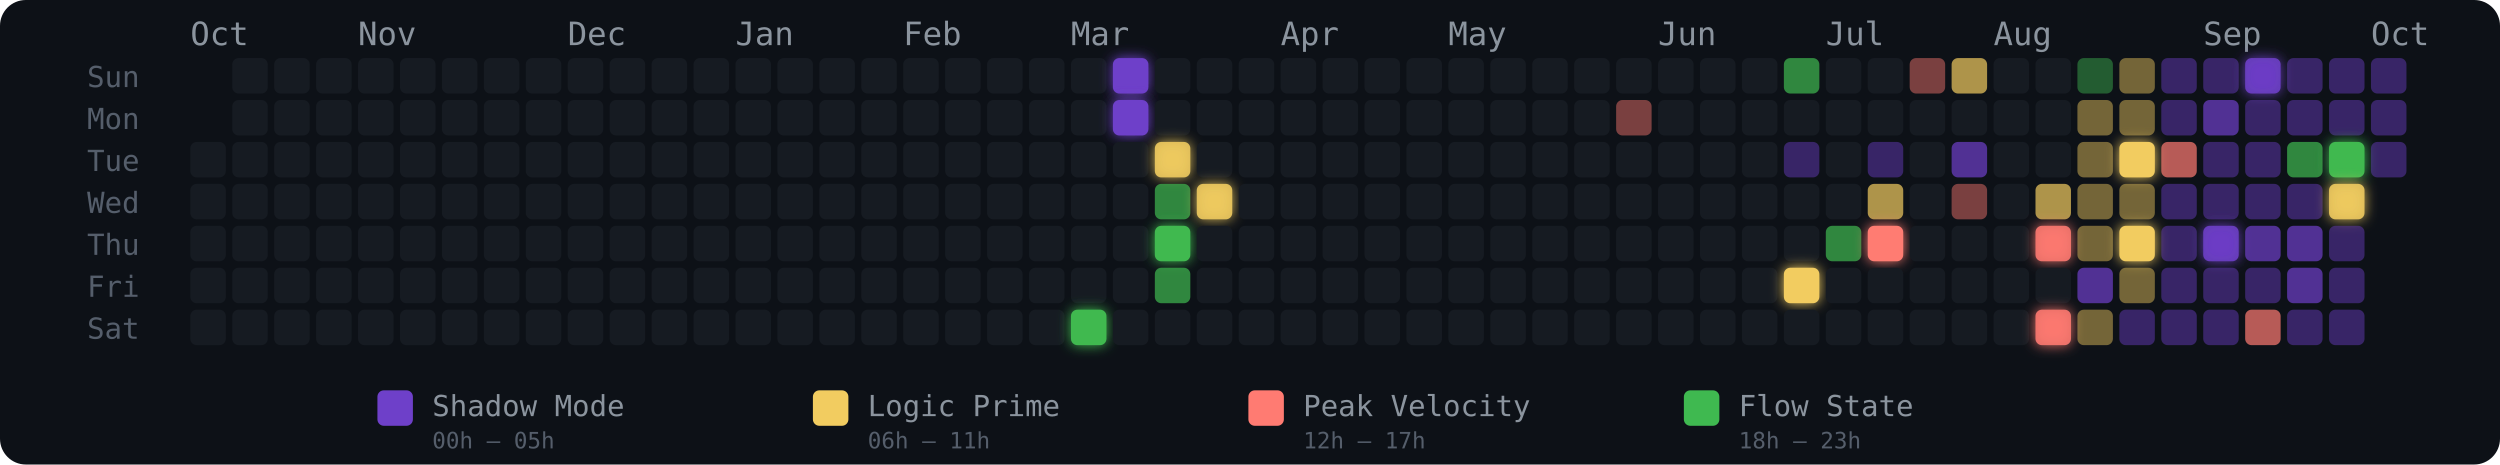
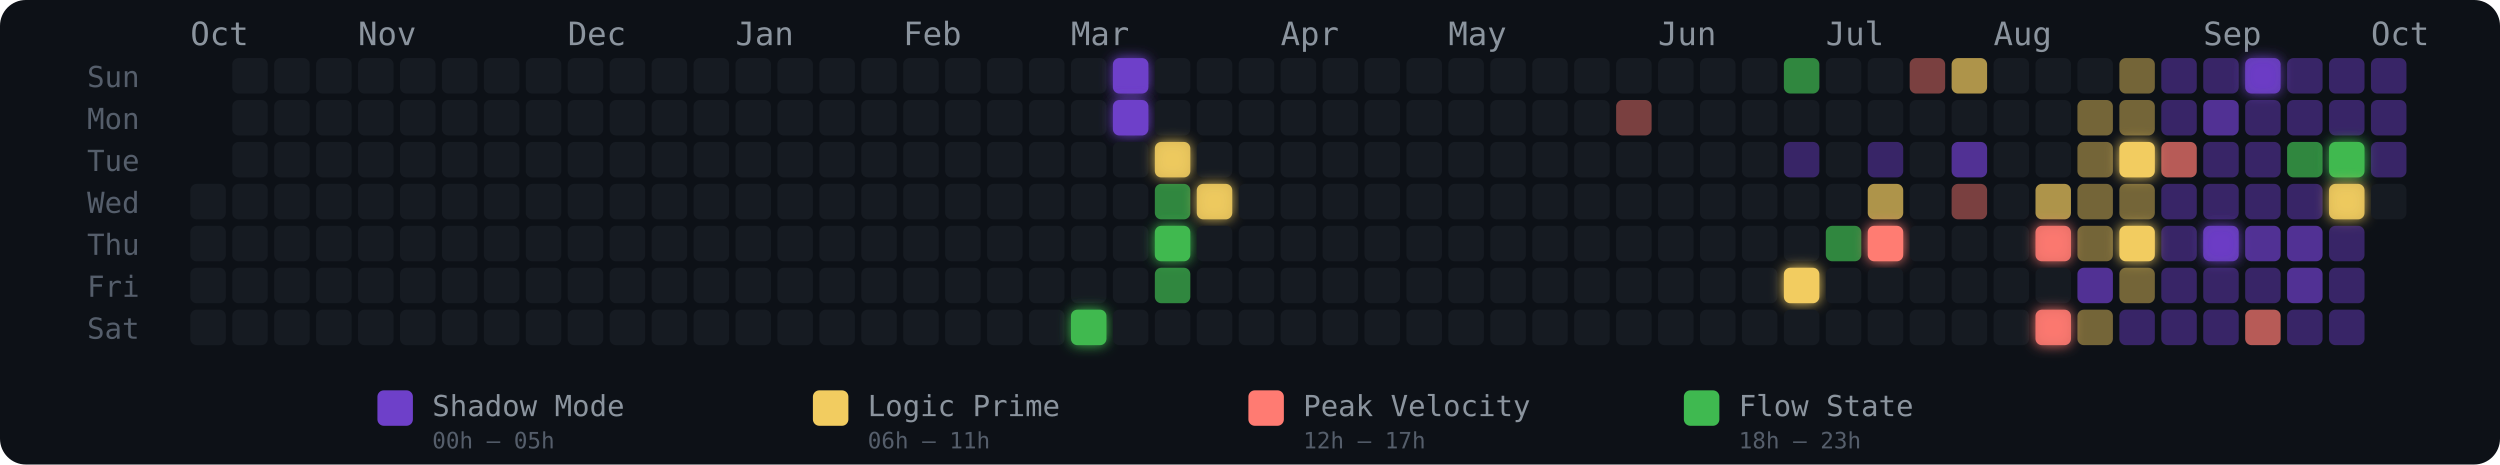
<svg xmlns="http://www.w3.org/2000/svg" width="775" height="144" viewBox="0 0 775 144" role="img" aria-label="Energy Rhythm Contribution Graph for hugotakeda">
  <defs>
    <filter id="glow-21-6" x="-50%" y="-50%" width="200%" height="200%">
      <feGaussianBlur stdDeviation="2" result="blur" />
      <feMerge>
        <feMergeNode in="blur" />
        <feMergeNode in="SourceGraphic" />
      </feMerge>
    </filter>
    <filter id="glow-22-0" x="-50%" y="-50%" width="200%" height="200%">
      <feGaussianBlur stdDeviation="2" result="blur" />
      <feMerge>
        <feMergeNode in="blur" />
        <feMergeNode in="SourceGraphic" />
      </feMerge>
    </filter>
    <filter id="glow-22-1" x="-50%" y="-50%" width="200%" height="200%">
      <feGaussianBlur stdDeviation="2" result="blur" />
      <feMerge>
        <feMergeNode in="blur" />
        <feMergeNode in="SourceGraphic" />
      </feMerge>
    </filter>
    <filter id="glow-23-2" x="-50%" y="-50%" width="200%" height="200%">
      <feGaussianBlur stdDeviation="2" result="blur" />
      <feMerge>
        <feMergeNode in="blur" />
        <feMergeNode in="SourceGraphic" />
      </feMerge>
    </filter>
    <filter id="glow-23-4" x="-50%" y="-50%" width="200%" height="200%">
      <feGaussianBlur stdDeviation="2" result="blur" />
      <feMerge>
        <feMergeNode in="blur" />
        <feMergeNode in="SourceGraphic" />
      </feMerge>
    </filter>
    <filter id="glow-24-3" x="-50%" y="-50%" width="200%" height="200%">
      <feGaussianBlur stdDeviation="2" result="blur" />
      <feMerge>
        <feMergeNode in="blur" />
        <feMergeNode in="SourceGraphic" />
      </feMerge>
    </filter>
    <filter id="glow-38-5" x="-50%" y="-50%" width="200%" height="200%">
      <feGaussianBlur stdDeviation="2" result="blur" />
      <feMerge>
        <feMergeNode in="blur" />
        <feMergeNode in="SourceGraphic" />
      </feMerge>
    </filter>
    <filter id="glow-40-4" x="-50%" y="-50%" width="200%" height="200%">
      <feGaussianBlur stdDeviation="2" result="blur" />
      <feMerge>
        <feMergeNode in="blur" />
        <feMergeNode in="SourceGraphic" />
      </feMerge>
    </filter>
    <filter id="glow-44-4" x="-50%" y="-50%" width="200%" height="200%">
      <feGaussianBlur stdDeviation="2" result="blur" />
      <feMerge>
        <feMergeNode in="blur" />
        <feMergeNode in="SourceGraphic" />
      </feMerge>
    </filter>
    <filter id="glow-44-6" x="-50%" y="-50%" width="200%" height="200%">
      <feGaussianBlur stdDeviation="2" result="blur" />
      <feMerge>
        <feMergeNode in="blur" />
        <feMergeNode in="SourceGraphic" />
      </feMerge>
    </filter>
    <filter id="glow-46-2" x="-50%" y="-50%" width="200%" height="200%">
      <feGaussianBlur stdDeviation="2" result="blur" />
      <feMerge>
        <feMergeNode in="blur" />
        <feMergeNode in="SourceGraphic" />
      </feMerge>
    </filter>
    <filter id="glow-46-4" x="-50%" y="-50%" width="200%" height="200%">
      <feGaussianBlur stdDeviation="2" result="blur" />
      <feMerge>
        <feMergeNode in="blur" />
        <feMergeNode in="SourceGraphic" />
      </feMerge>
    </filter>
    <filter id="glow-48-4" x="-50%" y="-50%" width="200%" height="200%">
      <feGaussianBlur stdDeviation="2" result="blur" />
      <feMerge>
        <feMergeNode in="blur" />
        <feMergeNode in="SourceGraphic" />
      </feMerge>
    </filter>
    <filter id="glow-49-0" x="-50%" y="-50%" width="200%" height="200%">
      <feGaussianBlur stdDeviation="2" result="blur" />
      <feMerge>
        <feMergeNode in="blur" />
        <feMergeNode in="SourceGraphic" />
      </feMerge>
    </filter>
    <filter id="glow-51-2" x="-50%" y="-50%" width="200%" height="200%">
      <feGaussianBlur stdDeviation="2" result="blur" />
      <feMerge>
        <feMergeNode in="blur" />
        <feMergeNode in="SourceGraphic" />
      </feMerge>
    </filter>
    <filter id="glow-51-3" x="-50%" y="-50%" width="200%" height="200%">
      <feGaussianBlur stdDeviation="2" result="blur" />
      <feMerge>
        <feMergeNode in="blur" />
        <feMergeNode in="SourceGraphic" />
      </feMerge>
    </filter>
  </defs>
  <style>
    @keyframes pulse { 0%,100%{opacity:.85} 50%{opacity:1} }
    .glow-cell { animation: pulse 2.5s ease-in-out infinite; }
  </style>
  <rect width="775" height="144" rx="8" fill="#0d1117" />
  <text x="27" y="27" fill="#555e6b" font-size="9" font-family="monospace">Sun</text>
  <text x="27" y="40" fill="#555e6b" font-size="9" font-family="monospace">Mon</text>
  <text x="27" y="53" fill="#555e6b" font-size="9" font-family="monospace">Tue</text>
  <text x="27" y="66" fill="#555e6b" font-size="9" font-family="monospace">Wed</text>
  <text x="27" y="79" fill="#555e6b" font-size="9" font-family="monospace">Thu</text>
  <text x="27" y="92" fill="#555e6b" font-size="9" font-family="monospace">Fri</text>
  <text x="27" y="105" fill="#555e6b" font-size="9" font-family="monospace">Sat</text>
  <text x="59" y="14" fill="#8b949e" font-size="10" font-family="monospace">Oct</text>
  <text x="111" y="14" fill="#8b949e" font-size="10" font-family="monospace">Nov</text>
  <text x="176" y="14" fill="#8b949e" font-size="10" font-family="monospace">Dec</text>
  <text x="228" y="14" fill="#8b949e" font-size="10" font-family="monospace">Jan</text>
  <text x="280" y="14" fill="#8b949e" font-size="10" font-family="monospace">Feb</text>
  <text x="332" y="14" fill="#8b949e" font-size="10" font-family="monospace">Mar</text>
  <text x="397" y="14" fill="#8b949e" font-size="10" font-family="monospace">Apr</text>
  <text x="449" y="14" fill="#8b949e" font-size="10" font-family="monospace">May</text>
  <text x="514" y="14" fill="#8b949e" font-size="10" font-family="monospace">Jun</text>
  <text x="566" y="14" fill="#8b949e" font-size="10" font-family="monospace">Jul</text>
  <text x="618" y="14" fill="#8b949e" font-size="10" font-family="monospace">Aug</text>
  <text x="683" y="14" fill="#8b949e" font-size="10" font-family="monospace">Sep</text>
  <text x="735" y="14" fill="#8b949e" font-size="10" font-family="monospace">Oct</text>
-   <rect x="59" y="44" width="11" height="11" rx="2" ry="2" fill="#161b22" fill-opacity="1">
-       </rect>
  <rect x="59" y="57" width="11" height="11" rx="2" ry="2" fill="#161b22" fill-opacity="1">
      </rect>
  <rect x="59" y="70" width="11" height="11" rx="2" ry="2" fill="#161b22" fill-opacity="1">
      </rect>
  <rect x="59" y="83" width="11" height="11" rx="2" ry="2" fill="#161b22" fill-opacity="1">
      </rect>
  <rect x="59" y="96" width="11" height="11" rx="2" ry="2" fill="#161b22" fill-opacity="1">
      </rect>
  <rect x="72" y="18" width="11" height="11" rx="2" ry="2" fill="#161b22" fill-opacity="1">
      </rect>
  <rect x="72" y="31" width="11" height="11" rx="2" ry="2" fill="#161b22" fill-opacity="1">
      </rect>
  <rect x="72" y="44" width="11" height="11" rx="2" ry="2" fill="#161b22" fill-opacity="1">
      </rect>
  <rect x="72" y="57" width="11" height="11" rx="2" ry="2" fill="#161b22" fill-opacity="1">
      </rect>
  <rect x="72" y="70" width="11" height="11" rx="2" ry="2" fill="#161b22" fill-opacity="1">
      </rect>
  <rect x="72" y="83" width="11" height="11" rx="2" ry="2" fill="#161b22" fill-opacity="1">
      </rect>
  <rect x="72" y="96" width="11" height="11" rx="2" ry="2" fill="#161b22" fill-opacity="1">
      </rect>
  <rect x="85" y="18" width="11" height="11" rx="2" ry="2" fill="#161b22" fill-opacity="1">
      </rect>
  <rect x="85" y="31" width="11" height="11" rx="2" ry="2" fill="#161b22" fill-opacity="1">
      </rect>
  <rect x="85" y="44" width="11" height="11" rx="2" ry="2" fill="#161b22" fill-opacity="1">
      </rect>
  <rect x="85" y="57" width="11" height="11" rx="2" ry="2" fill="#161b22" fill-opacity="1">
      </rect>
  <rect x="85" y="70" width="11" height="11" rx="2" ry="2" fill="#161b22" fill-opacity="1">
      </rect>
  <rect x="85" y="83" width="11" height="11" rx="2" ry="2" fill="#161b22" fill-opacity="1">
      </rect>
  <rect x="85" y="96" width="11" height="11" rx="2" ry="2" fill="#161b22" fill-opacity="1">
      </rect>
  <rect x="98" y="18" width="11" height="11" rx="2" ry="2" fill="#161b22" fill-opacity="1">
      </rect>
  <rect x="98" y="31" width="11" height="11" rx="2" ry="2" fill="#161b22" fill-opacity="1">
      </rect>
  <rect x="98" y="44" width="11" height="11" rx="2" ry="2" fill="#161b22" fill-opacity="1">
      </rect>
  <rect x="98" y="57" width="11" height="11" rx="2" ry="2" fill="#161b22" fill-opacity="1">
      </rect>
  <rect x="98" y="70" width="11" height="11" rx="2" ry="2" fill="#161b22" fill-opacity="1">
      </rect>
  <rect x="98" y="83" width="11" height="11" rx="2" ry="2" fill="#161b22" fill-opacity="1">
      </rect>
  <rect x="98" y="96" width="11" height="11" rx="2" ry="2" fill="#161b22" fill-opacity="1">
      </rect>
  <rect x="111" y="18" width="11" height="11" rx="2" ry="2" fill="#161b22" fill-opacity="1">
      </rect>
  <rect x="111" y="31" width="11" height="11" rx="2" ry="2" fill="#161b22" fill-opacity="1">
      </rect>
  <rect x="111" y="44" width="11" height="11" rx="2" ry="2" fill="#161b22" fill-opacity="1">
      </rect>
  <rect x="111" y="57" width="11" height="11" rx="2" ry="2" fill="#161b22" fill-opacity="1">
      </rect>
  <rect x="111" y="70" width="11" height="11" rx="2" ry="2" fill="#161b22" fill-opacity="1">
      </rect>
  <rect x="111" y="83" width="11" height="11" rx="2" ry="2" fill="#161b22" fill-opacity="1">
      </rect>
  <rect x="111" y="96" width="11" height="11" rx="2" ry="2" fill="#161b22" fill-opacity="1">
      </rect>
  <rect x="124" y="18" width="11" height="11" rx="2" ry="2" fill="#161b22" fill-opacity="1">
      </rect>
  <rect x="124" y="31" width="11" height="11" rx="2" ry="2" fill="#161b22" fill-opacity="1">
      </rect>
  <rect x="124" y="44" width="11" height="11" rx="2" ry="2" fill="#161b22" fill-opacity="1">
      </rect>
  <rect x="124" y="57" width="11" height="11" rx="2" ry="2" fill="#161b22" fill-opacity="1">
      </rect>
  <rect x="124" y="70" width="11" height="11" rx="2" ry="2" fill="#161b22" fill-opacity="1">
      </rect>
  <rect x="124" y="83" width="11" height="11" rx="2" ry="2" fill="#161b22" fill-opacity="1">
      </rect>
  <rect x="124" y="96" width="11" height="11" rx="2" ry="2" fill="#161b22" fill-opacity="1">
      </rect>
  <rect x="137" y="18" width="11" height="11" rx="2" ry="2" fill="#161b22" fill-opacity="1">
      </rect>
  <rect x="137" y="31" width="11" height="11" rx="2" ry="2" fill="#161b22" fill-opacity="1">
      </rect>
  <rect x="137" y="44" width="11" height="11" rx="2" ry="2" fill="#161b22" fill-opacity="1">
      </rect>
  <rect x="137" y="57" width="11" height="11" rx="2" ry="2" fill="#161b22" fill-opacity="1">
      </rect>
  <rect x="137" y="70" width="11" height="11" rx="2" ry="2" fill="#161b22" fill-opacity="1">
      </rect>
  <rect x="137" y="83" width="11" height="11" rx="2" ry="2" fill="#161b22" fill-opacity="1">
      </rect>
  <rect x="137" y="96" width="11" height="11" rx="2" ry="2" fill="#161b22" fill-opacity="1">
      </rect>
  <rect x="150" y="18" width="11" height="11" rx="2" ry="2" fill="#161b22" fill-opacity="1">
      </rect>
  <rect x="150" y="31" width="11" height="11" rx="2" ry="2" fill="#161b22" fill-opacity="1">
      </rect>
  <rect x="150" y="44" width="11" height="11" rx="2" ry="2" fill="#161b22" fill-opacity="1">
      </rect>
  <rect x="150" y="57" width="11" height="11" rx="2" ry="2" fill="#161b22" fill-opacity="1">
      </rect>
  <rect x="150" y="70" width="11" height="11" rx="2" ry="2" fill="#161b22" fill-opacity="1">
      </rect>
  <rect x="150" y="83" width="11" height="11" rx="2" ry="2" fill="#161b22" fill-opacity="1">
      </rect>
  <rect x="150" y="96" width="11" height="11" rx="2" ry="2" fill="#161b22" fill-opacity="1">
      </rect>
  <rect x="163" y="18" width="11" height="11" rx="2" ry="2" fill="#161b22" fill-opacity="1">
      </rect>
  <rect x="163" y="31" width="11" height="11" rx="2" ry="2" fill="#161b22" fill-opacity="1">
      </rect>
  <rect x="163" y="44" width="11" height="11" rx="2" ry="2" fill="#161b22" fill-opacity="1">
      </rect>
  <rect x="163" y="57" width="11" height="11" rx="2" ry="2" fill="#161b22" fill-opacity="1">
      </rect>
  <rect x="163" y="70" width="11" height="11" rx="2" ry="2" fill="#161b22" fill-opacity="1">
      </rect>
  <rect x="163" y="83" width="11" height="11" rx="2" ry="2" fill="#161b22" fill-opacity="1">
      </rect>
  <rect x="163" y="96" width="11" height="11" rx="2" ry="2" fill="#161b22" fill-opacity="1">
      </rect>
  <rect x="176" y="18" width="11" height="11" rx="2" ry="2" fill="#161b22" fill-opacity="1">
      </rect>
  <rect x="176" y="31" width="11" height="11" rx="2" ry="2" fill="#161b22" fill-opacity="1">
      </rect>
  <rect x="176" y="44" width="11" height="11" rx="2" ry="2" fill="#161b22" fill-opacity="1">
      </rect>
  <rect x="176" y="57" width="11" height="11" rx="2" ry="2" fill="#161b22" fill-opacity="1">
      </rect>
  <rect x="176" y="70" width="11" height="11" rx="2" ry="2" fill="#161b22" fill-opacity="1">
      </rect>
  <rect x="176" y="83" width="11" height="11" rx="2" ry="2" fill="#161b22" fill-opacity="1">
      </rect>
  <rect x="176" y="96" width="11" height="11" rx="2" ry="2" fill="#161b22" fill-opacity="1">
      </rect>
  <rect x="189" y="18" width="11" height="11" rx="2" ry="2" fill="#161b22" fill-opacity="1">
      </rect>
  <rect x="189" y="31" width="11" height="11" rx="2" ry="2" fill="#161b22" fill-opacity="1">
      </rect>
  <rect x="189" y="44" width="11" height="11" rx="2" ry="2" fill="#161b22" fill-opacity="1">
      </rect>
  <rect x="189" y="57" width="11" height="11" rx="2" ry="2" fill="#161b22" fill-opacity="1">
      </rect>
  <rect x="189" y="70" width="11" height="11" rx="2" ry="2" fill="#161b22" fill-opacity="1">
      </rect>
  <rect x="189" y="83" width="11" height="11" rx="2" ry="2" fill="#161b22" fill-opacity="1">
      </rect>
  <rect x="189" y="96" width="11" height="11" rx="2" ry="2" fill="#161b22" fill-opacity="1">
      </rect>
  <rect x="202" y="18" width="11" height="11" rx="2" ry="2" fill="#161b22" fill-opacity="1">
      </rect>
  <rect x="202" y="31" width="11" height="11" rx="2" ry="2" fill="#161b22" fill-opacity="1">
      </rect>
  <rect x="202" y="44" width="11" height="11" rx="2" ry="2" fill="#161b22" fill-opacity="1">
      </rect>
  <rect x="202" y="57" width="11" height="11" rx="2" ry="2" fill="#161b22" fill-opacity="1">
      </rect>
  <rect x="202" y="70" width="11" height="11" rx="2" ry="2" fill="#161b22" fill-opacity="1">
      </rect>
  <rect x="202" y="83" width="11" height="11" rx="2" ry="2" fill="#161b22" fill-opacity="1">
      </rect>
  <rect x="202" y="96" width="11" height="11" rx="2" ry="2" fill="#161b22" fill-opacity="1">
      </rect>
  <rect x="215" y="18" width="11" height="11" rx="2" ry="2" fill="#161b22" fill-opacity="1">
      </rect>
  <rect x="215" y="31" width="11" height="11" rx="2" ry="2" fill="#161b22" fill-opacity="1">
      </rect>
  <rect x="215" y="44" width="11" height="11" rx="2" ry="2" fill="#161b22" fill-opacity="1">
      </rect>
  <rect x="215" y="57" width="11" height="11" rx="2" ry="2" fill="#161b22" fill-opacity="1">
      </rect>
  <rect x="215" y="70" width="11" height="11" rx="2" ry="2" fill="#161b22" fill-opacity="1">
      </rect>
  <rect x="215" y="83" width="11" height="11" rx="2" ry="2" fill="#161b22" fill-opacity="1">
      </rect>
  <rect x="215" y="96" width="11" height="11" rx="2" ry="2" fill="#161b22" fill-opacity="1">
      </rect>
  <rect x="228" y="18" width="11" height="11" rx="2" ry="2" fill="#161b22" fill-opacity="1">
      </rect>
  <rect x="228" y="31" width="11" height="11" rx="2" ry="2" fill="#161b22" fill-opacity="1">
      </rect>
  <rect x="228" y="44" width="11" height="11" rx="2" ry="2" fill="#161b22" fill-opacity="1">
      </rect>
  <rect x="228" y="57" width="11" height="11" rx="2" ry="2" fill="#161b22" fill-opacity="1">
      </rect>
  <rect x="228" y="70" width="11" height="11" rx="2" ry="2" fill="#161b22" fill-opacity="1">
      </rect>
  <rect x="228" y="83" width="11" height="11" rx="2" ry="2" fill="#161b22" fill-opacity="1">
      </rect>
  <rect x="228" y="96" width="11" height="11" rx="2" ry="2" fill="#161b22" fill-opacity="1">
      </rect>
  <rect x="241" y="18" width="11" height="11" rx="2" ry="2" fill="#161b22" fill-opacity="1">
      </rect>
  <rect x="241" y="31" width="11" height="11" rx="2" ry="2" fill="#161b22" fill-opacity="1">
      </rect>
  <rect x="241" y="44" width="11" height="11" rx="2" ry="2" fill="#161b22" fill-opacity="1">
      </rect>
  <rect x="241" y="57" width="11" height="11" rx="2" ry="2" fill="#161b22" fill-opacity="1">
      </rect>
  <rect x="241" y="70" width="11" height="11" rx="2" ry="2" fill="#161b22" fill-opacity="1">
      </rect>
  <rect x="241" y="83" width="11" height="11" rx="2" ry="2" fill="#161b22" fill-opacity="1">
      </rect>
  <rect x="241" y="96" width="11" height="11" rx="2" ry="2" fill="#161b22" fill-opacity="1">
      </rect>
  <rect x="254" y="18" width="11" height="11" rx="2" ry="2" fill="#161b22" fill-opacity="1">
      </rect>
  <rect x="254" y="31" width="11" height="11" rx="2" ry="2" fill="#161b22" fill-opacity="1">
      </rect>
  <rect x="254" y="44" width="11" height="11" rx="2" ry="2" fill="#161b22" fill-opacity="1">
      </rect>
  <rect x="254" y="57" width="11" height="11" rx="2" ry="2" fill="#161b22" fill-opacity="1">
      </rect>
  <rect x="254" y="70" width="11" height="11" rx="2" ry="2" fill="#161b22" fill-opacity="1">
      </rect>
  <rect x="254" y="83" width="11" height="11" rx="2" ry="2" fill="#161b22" fill-opacity="1">
      </rect>
  <rect x="254" y="96" width="11" height="11" rx="2" ry="2" fill="#161b22" fill-opacity="1">
      </rect>
  <rect x="267" y="18" width="11" height="11" rx="2" ry="2" fill="#161b22" fill-opacity="1">
      </rect>
  <rect x="267" y="31" width="11" height="11" rx="2" ry="2" fill="#161b22" fill-opacity="1">
      </rect>
  <rect x="267" y="44" width="11" height="11" rx="2" ry="2" fill="#161b22" fill-opacity="1">
      </rect>
  <rect x="267" y="57" width="11" height="11" rx="2" ry="2" fill="#161b22" fill-opacity="1">
      </rect>
  <rect x="267" y="70" width="11" height="11" rx="2" ry="2" fill="#161b22" fill-opacity="1">
      </rect>
  <rect x="267" y="83" width="11" height="11" rx="2" ry="2" fill="#161b22" fill-opacity="1">
      </rect>
  <rect x="267" y="96" width="11" height="11" rx="2" ry="2" fill="#161b22" fill-opacity="1">
      </rect>
  <rect x="280" y="18" width="11" height="11" rx="2" ry="2" fill="#161b22" fill-opacity="1">
      </rect>
  <rect x="280" y="31" width="11" height="11" rx="2" ry="2" fill="#161b22" fill-opacity="1">
      </rect>
  <rect x="280" y="44" width="11" height="11" rx="2" ry="2" fill="#161b22" fill-opacity="1">
      </rect>
  <rect x="280" y="57" width="11" height="11" rx="2" ry="2" fill="#161b22" fill-opacity="1">
      </rect>
  <rect x="280" y="70" width="11" height="11" rx="2" ry="2" fill="#161b22" fill-opacity="1">
      </rect>
  <rect x="280" y="83" width="11" height="11" rx="2" ry="2" fill="#161b22" fill-opacity="1">
      </rect>
  <rect x="280" y="96" width="11" height="11" rx="2" ry="2" fill="#161b22" fill-opacity="1">
      </rect>
  <rect x="293" y="18" width="11" height="11" rx="2" ry="2" fill="#161b22" fill-opacity="1">
      </rect>
  <rect x="293" y="31" width="11" height="11" rx="2" ry="2" fill="#161b22" fill-opacity="1">
      </rect>
  <rect x="293" y="44" width="11" height="11" rx="2" ry="2" fill="#161b22" fill-opacity="1">
      </rect>
  <rect x="293" y="57" width="11" height="11" rx="2" ry="2" fill="#161b22" fill-opacity="1">
      </rect>
  <rect x="293" y="70" width="11" height="11" rx="2" ry="2" fill="#161b22" fill-opacity="1">
      </rect>
  <rect x="293" y="83" width="11" height="11" rx="2" ry="2" fill="#161b22" fill-opacity="1">
      </rect>
  <rect x="293" y="96" width="11" height="11" rx="2" ry="2" fill="#161b22" fill-opacity="1">
      </rect>
  <rect x="306" y="18" width="11" height="11" rx="2" ry="2" fill="#161b22" fill-opacity="1">
      </rect>
  <rect x="306" y="31" width="11" height="11" rx="2" ry="2" fill="#161b22" fill-opacity="1">
      </rect>
  <rect x="306" y="44" width="11" height="11" rx="2" ry="2" fill="#161b22" fill-opacity="1">
      </rect>
  <rect x="306" y="57" width="11" height="11" rx="2" ry="2" fill="#161b22" fill-opacity="1">
      </rect>
  <rect x="306" y="70" width="11" height="11" rx="2" ry="2" fill="#161b22" fill-opacity="1">
      </rect>
  <rect x="306" y="83" width="11" height="11" rx="2" ry="2" fill="#161b22" fill-opacity="1">
      </rect>
  <rect x="306" y="96" width="11" height="11" rx="2" ry="2" fill="#161b22" fill-opacity="1">
      </rect>
  <rect x="319" y="18" width="11" height="11" rx="2" ry="2" fill="#161b22" fill-opacity="1">
      </rect>
  <rect x="319" y="31" width="11" height="11" rx="2" ry="2" fill="#161b22" fill-opacity="1">
      </rect>
  <rect x="319" y="44" width="11" height="11" rx="2" ry="2" fill="#161b22" fill-opacity="1">
      </rect>
  <rect x="319" y="57" width="11" height="11" rx="2" ry="2" fill="#161b22" fill-opacity="1">
      </rect>
  <rect x="319" y="70" width="11" height="11" rx="2" ry="2" fill="#161b22" fill-opacity="1">
      </rect>
  <rect x="319" y="83" width="11" height="11" rx="2" ry="2" fill="#161b22" fill-opacity="1">
      </rect>
  <rect x="319" y="96" width="11" height="11" rx="2" ry="2" fill="#161b22" fill-opacity="1">
      </rect>
  <rect x="332" y="18" width="11" height="11" rx="2" ry="2" fill="#161b22" fill-opacity="1">
      </rect>
  <rect x="332" y="31" width="11" height="11" rx="2" ry="2" fill="#161b22" fill-opacity="1">
      </rect>
  <rect x="332" y="44" width="11" height="11" rx="2" ry="2" fill="#161b22" fill-opacity="1">
      </rect>
  <rect x="332" y="57" width="11" height="11" rx="2" ry="2" fill="#161b22" fill-opacity="1">
      </rect>
  <rect x="332" y="70" width="11" height="11" rx="2" ry="2" fill="#161b22" fill-opacity="1">
      </rect>
  <rect x="332" y="83" width="11" height="11" rx="2" ry="2" fill="#161b22" fill-opacity="1">
      </rect>
  <rect x="332" y="96" width="11" height="11" rx="2" ry="2" fill="#3fb950" fill-opacity="1" filter="url(#glow-21-6)">
      </rect>
  <rect x="345" y="18" width="11" height="11" rx="2" ry="2" fill="#6e40c9" fill-opacity="1" filter="url(#glow-22-0)">
      </rect>
  <rect x="345" y="31" width="11" height="11" rx="2" ry="2" fill="#6e40c9" fill-opacity="1" filter="url(#glow-22-1)">
      </rect>
  <rect x="345" y="44" width="11" height="11" rx="2" ry="2" fill="#161b22" fill-opacity="1">
      </rect>
  <rect x="345" y="57" width="11" height="11" rx="2" ry="2" fill="#161b22" fill-opacity="1">
      </rect>
  <rect x="345" y="70" width="11" height="11" rx="2" ry="2" fill="#161b22" fill-opacity="1">
      </rect>
  <rect x="345" y="83" width="11" height="11" rx="2" ry="2" fill="#161b22" fill-opacity="1">
      </rect>
  <rect x="345" y="96" width="11" height="11" rx="2" ry="2" fill="#161b22" fill-opacity="1">
      </rect>
  <rect x="358" y="18" width="11" height="11" rx="2" ry="2" fill="#161b22" fill-opacity="1">
      </rect>
  <rect x="358" y="31" width="11" height="11" rx="2" ry="2" fill="#161b22" fill-opacity="1">
      </rect>
  <rect x="358" y="44" width="11" height="11" rx="2" ry="2" fill="#f2cc60" fill-opacity="0.88" filter="url(#glow-23-2)">
      </rect>
  <rect x="358" y="57" width="11" height="11" rx="2" ry="2" fill="#3fb950" fill-opacity="0.7">
      </rect>
  <rect x="358" y="70" width="11" height="11" rx="2" ry="2" fill="#3fb950" fill-opacity="1" filter="url(#glow-23-4)">
      </rect>
  <rect x="358" y="83" width="11" height="11" rx="2" ry="2" fill="#3fb950" fill-opacity="0.7">
      </rect>
  <rect x="358" y="96" width="11" height="11" rx="2" ry="2" fill="#161b22" fill-opacity="1">
      </rect>
  <rect x="371" y="18" width="11" height="11" rx="2" ry="2" fill="#161b22" fill-opacity="1">
      </rect>
  <rect x="371" y="31" width="11" height="11" rx="2" ry="2" fill="#161b22" fill-opacity="1">
      </rect>
  <rect x="371" y="44" width="11" height="11" rx="2" ry="2" fill="#161b22" fill-opacity="1">
      </rect>
  <rect x="371" y="57" width="11" height="11" rx="2" ry="2" fill="#f2cc60" fill-opacity="0.88" filter="url(#glow-24-3)">
      </rect>
  <rect x="371" y="70" width="11" height="11" rx="2" ry="2" fill="#161b22" fill-opacity="1">
      </rect>
  <rect x="371" y="83" width="11" height="11" rx="2" ry="2" fill="#161b22" fill-opacity="1">
      </rect>
  <rect x="371" y="96" width="11" height="11" rx="2" ry="2" fill="#161b22" fill-opacity="1">
      </rect>
  <rect x="384" y="18" width="11" height="11" rx="2" ry="2" fill="#161b22" fill-opacity="1">
      </rect>
  <rect x="384" y="31" width="11" height="11" rx="2" ry="2" fill="#161b22" fill-opacity="1">
      </rect>
  <rect x="384" y="44" width="11" height="11" rx="2" ry="2" fill="#161b22" fill-opacity="1">
      </rect>
  <rect x="384" y="57" width="11" height="11" rx="2" ry="2" fill="#161b22" fill-opacity="1">
      </rect>
  <rect x="384" y="70" width="11" height="11" rx="2" ry="2" fill="#161b22" fill-opacity="1">
      </rect>
  <rect x="384" y="83" width="11" height="11" rx="2" ry="2" fill="#161b22" fill-opacity="1">
      </rect>
  <rect x="384" y="96" width="11" height="11" rx="2" ry="2" fill="#161b22" fill-opacity="1">
      </rect>
  <rect x="397" y="18" width="11" height="11" rx="2" ry="2" fill="#161b22" fill-opacity="1">
      </rect>
  <rect x="397" y="31" width="11" height="11" rx="2" ry="2" fill="#161b22" fill-opacity="1">
      </rect>
  <rect x="397" y="44" width="11" height="11" rx="2" ry="2" fill="#161b22" fill-opacity="1">
      </rect>
  <rect x="397" y="57" width="11" height="11" rx="2" ry="2" fill="#161b22" fill-opacity="1">
      </rect>
  <rect x="397" y="70" width="11" height="11" rx="2" ry="2" fill="#161b22" fill-opacity="1">
      </rect>
  <rect x="397" y="83" width="11" height="11" rx="2" ry="2" fill="#161b22" fill-opacity="1">
      </rect>
  <rect x="397" y="96" width="11" height="11" rx="2" ry="2" fill="#161b22" fill-opacity="1">
      </rect>
  <rect x="410" y="18" width="11" height="11" rx="2" ry="2" fill="#161b22" fill-opacity="1">
      </rect>
  <rect x="410" y="31" width="11" height="11" rx="2" ry="2" fill="#161b22" fill-opacity="1">
      </rect>
  <rect x="410" y="44" width="11" height="11" rx="2" ry="2" fill="#161b22" fill-opacity="1">
      </rect>
  <rect x="410" y="57" width="11" height="11" rx="2" ry="2" fill="#161b22" fill-opacity="1">
      </rect>
  <rect x="410" y="70" width="11" height="11" rx="2" ry="2" fill="#161b22" fill-opacity="1">
      </rect>
  <rect x="410" y="83" width="11" height="11" rx="2" ry="2" fill="#161b22" fill-opacity="1">
      </rect>
  <rect x="410" y="96" width="11" height="11" rx="2" ry="2" fill="#161b22" fill-opacity="1">
      </rect>
  <rect x="423" y="18" width="11" height="11" rx="2" ry="2" fill="#161b22" fill-opacity="1">
      </rect>
  <rect x="423" y="31" width="11" height="11" rx="2" ry="2" fill="#161b22" fill-opacity="1">
      </rect>
  <rect x="423" y="44" width="11" height="11" rx="2" ry="2" fill="#161b22" fill-opacity="1">
      </rect>
  <rect x="423" y="57" width="11" height="11" rx="2" ry="2" fill="#161b22" fill-opacity="1">
      </rect>
  <rect x="423" y="70" width="11" height="11" rx="2" ry="2" fill="#161b22" fill-opacity="1">
      </rect>
  <rect x="423" y="83" width="11" height="11" rx="2" ry="2" fill="#161b22" fill-opacity="1">
      </rect>
  <rect x="423" y="96" width="11" height="11" rx="2" ry="2" fill="#161b22" fill-opacity="1">
      </rect>
  <rect x="436" y="18" width="11" height="11" rx="2" ry="2" fill="#161b22" fill-opacity="1">
      </rect>
  <rect x="436" y="31" width="11" height="11" rx="2" ry="2" fill="#161b22" fill-opacity="1">
      </rect>
  <rect x="436" y="44" width="11" height="11" rx="2" ry="2" fill="#161b22" fill-opacity="1">
      </rect>
  <rect x="436" y="57" width="11" height="11" rx="2" ry="2" fill="#161b22" fill-opacity="1">
      </rect>
  <rect x="436" y="70" width="11" height="11" rx="2" ry="2" fill="#161b22" fill-opacity="1">
      </rect>
  <rect x="436" y="83" width="11" height="11" rx="2" ry="2" fill="#161b22" fill-opacity="1">
      </rect>
  <rect x="436" y="96" width="11" height="11" rx="2" ry="2" fill="#161b22" fill-opacity="1">
      </rect>
  <rect x="449" y="18" width="11" height="11" rx="2" ry="2" fill="#161b22" fill-opacity="1">
      </rect>
  <rect x="449" y="31" width="11" height="11" rx="2" ry="2" fill="#161b22" fill-opacity="1">
      </rect>
  <rect x="449" y="44" width="11" height="11" rx="2" ry="2" fill="#161b22" fill-opacity="1">
      </rect>
  <rect x="449" y="57" width="11" height="11" rx="2" ry="2" fill="#161b22" fill-opacity="1">
      </rect>
  <rect x="449" y="70" width="11" height="11" rx="2" ry="2" fill="#161b22" fill-opacity="1">
      </rect>
  <rect x="449" y="83" width="11" height="11" rx="2" ry="2" fill="#161b22" fill-opacity="1">
      </rect>
  <rect x="449" y="96" width="11" height="11" rx="2" ry="2" fill="#161b22" fill-opacity="1">
      </rect>
  <rect x="462" y="18" width="11" height="11" rx="2" ry="2" fill="#161b22" fill-opacity="1">
      </rect>
  <rect x="462" y="31" width="11" height="11" rx="2" ry="2" fill="#161b22" fill-opacity="1">
      </rect>
  <rect x="462" y="44" width="11" height="11" rx="2" ry="2" fill="#161b22" fill-opacity="1">
      </rect>
  <rect x="462" y="57" width="11" height="11" rx="2" ry="2" fill="#161b22" fill-opacity="1">
      </rect>
  <rect x="462" y="70" width="11" height="11" rx="2" ry="2" fill="#161b22" fill-opacity="1">
      </rect>
  <rect x="462" y="83" width="11" height="11" rx="2" ry="2" fill="#161b22" fill-opacity="1">
      </rect>
  <rect x="462" y="96" width="11" height="11" rx="2" ry="2" fill="#161b22" fill-opacity="1">
      </rect>
  <rect x="475" y="18" width="11" height="11" rx="2" ry="2" fill="#161b22" fill-opacity="1">
      </rect>
  <rect x="475" y="31" width="11" height="11" rx="2" ry="2" fill="#161b22" fill-opacity="1">
      </rect>
  <rect x="475" y="44" width="11" height="11" rx="2" ry="2" fill="#161b22" fill-opacity="1">
      </rect>
  <rect x="475" y="57" width="11" height="11" rx="2" ry="2" fill="#161b22" fill-opacity="1">
      </rect>
  <rect x="475" y="70" width="11" height="11" rx="2" ry="2" fill="#161b22" fill-opacity="1">
      </rect>
  <rect x="475" y="83" width="11" height="11" rx="2" ry="2" fill="#161b22" fill-opacity="1">
      </rect>
  <rect x="475" y="96" width="11" height="11" rx="2" ry="2" fill="#161b22" fill-opacity="1">
      </rect>
  <rect x="488" y="18" width="11" height="11" rx="2" ry="2" fill="#161b22" fill-opacity="1">
      </rect>
  <rect x="488" y="31" width="11" height="11" rx="2" ry="2" fill="#161b22" fill-opacity="1">
      </rect>
  <rect x="488" y="44" width="11" height="11" rx="2" ry="2" fill="#161b22" fill-opacity="1">
      </rect>
  <rect x="488" y="57" width="11" height="11" rx="2" ry="2" fill="#161b22" fill-opacity="1">
      </rect>
  <rect x="488" y="70" width="11" height="11" rx="2" ry="2" fill="#161b22" fill-opacity="1">
      </rect>
  <rect x="488" y="83" width="11" height="11" rx="2" ry="2" fill="#161b22" fill-opacity="1">
      </rect>
  <rect x="488" y="96" width="11" height="11" rx="2" ry="2" fill="#161b22" fill-opacity="1">
      </rect>
  <rect x="501" y="18" width="11" height="11" rx="2" ry="2" fill="#161b22" fill-opacity="1">
      </rect>
  <rect x="501" y="31" width="11" height="11" rx="2" ry="2" fill="#ff7b72" fill-opacity="0.45">
      </rect>
  <rect x="501" y="44" width="11" height="11" rx="2" ry="2" fill="#161b22" fill-opacity="1">
      </rect>
  <rect x="501" y="57" width="11" height="11" rx="2" ry="2" fill="#161b22" fill-opacity="1">
      </rect>
  <rect x="501" y="70" width="11" height="11" rx="2" ry="2" fill="#161b22" fill-opacity="1">
      </rect>
  <rect x="501" y="83" width="11" height="11" rx="2" ry="2" fill="#161b22" fill-opacity="1">
      </rect>
  <rect x="501" y="96" width="11" height="11" rx="2" ry="2" fill="#161b22" fill-opacity="1">
      </rect>
  <rect x="514" y="18" width="11" height="11" rx="2" ry="2" fill="#161b22" fill-opacity="1">
      </rect>
  <rect x="514" y="31" width="11" height="11" rx="2" ry="2" fill="#161b22" fill-opacity="1">
      </rect>
  <rect x="514" y="44" width="11" height="11" rx="2" ry="2" fill="#161b22" fill-opacity="1">
      </rect>
  <rect x="514" y="57" width="11" height="11" rx="2" ry="2" fill="#161b22" fill-opacity="1">
      </rect>
  <rect x="514" y="70" width="11" height="11" rx="2" ry="2" fill="#161b22" fill-opacity="1">
      </rect>
  <rect x="514" y="83" width="11" height="11" rx="2" ry="2" fill="#161b22" fill-opacity="1">
      </rect>
  <rect x="514" y="96" width="11" height="11" rx="2" ry="2" fill="#161b22" fill-opacity="1">
      </rect>
  <rect x="527" y="18" width="11" height="11" rx="2" ry="2" fill="#161b22" fill-opacity="1">
      </rect>
  <rect x="527" y="31" width="11" height="11" rx="2" ry="2" fill="#161b22" fill-opacity="1">
      </rect>
  <rect x="527" y="44" width="11" height="11" rx="2" ry="2" fill="#161b22" fill-opacity="1">
      </rect>
  <rect x="527" y="57" width="11" height="11" rx="2" ry="2" fill="#161b22" fill-opacity="1">
      </rect>
  <rect x="527" y="70" width="11" height="11" rx="2" ry="2" fill="#161b22" fill-opacity="1">
      </rect>
  <rect x="527" y="83" width="11" height="11" rx="2" ry="2" fill="#161b22" fill-opacity="1">
      </rect>
  <rect x="527" y="96" width="11" height="11" rx="2" ry="2" fill="#161b22" fill-opacity="1">
      </rect>
  <rect x="540" y="18" width="11" height="11" rx="2" ry="2" fill="#161b22" fill-opacity="1">
      </rect>
  <rect x="540" y="31" width="11" height="11" rx="2" ry="2" fill="#161b22" fill-opacity="1">
      </rect>
  <rect x="540" y="44" width="11" height="11" rx="2" ry="2" fill="#161b22" fill-opacity="1">
      </rect>
  <rect x="540" y="57" width="11" height="11" rx="2" ry="2" fill="#161b22" fill-opacity="1">
      </rect>
  <rect x="540" y="70" width="11" height="11" rx="2" ry="2" fill="#161b22" fill-opacity="1">
      </rect>
  <rect x="540" y="83" width="11" height="11" rx="2" ry="2" fill="#161b22" fill-opacity="1">
      </rect>
  <rect x="540" y="96" width="11" height="11" rx="2" ry="2" fill="#161b22" fill-opacity="1">
      </rect>
  <rect x="553" y="18" width="11" height="11" rx="2" ry="2" fill="#3fb950" fill-opacity="0.7">
      </rect>
  <rect x="553" y="31" width="11" height="11" rx="2" ry="2" fill="#161b22" fill-opacity="1">
      </rect>
  <rect x="553" y="44" width="11" height="11" rx="2" ry="2" fill="#6e40c9" fill-opacity="0.45">
      </rect>
  <rect x="553" y="57" width="11" height="11" rx="2" ry="2" fill="#161b22" fill-opacity="1">
      </rect>
  <rect x="553" y="70" width="11" height="11" rx="2" ry="2" fill="#161b22" fill-opacity="1">
      </rect>
  <rect x="553" y="83" width="11" height="11" rx="2" ry="2" fill="#f2cc60" fill-opacity="1" filter="url(#glow-38-5)">
      </rect>
  <rect x="553" y="96" width="11" height="11" rx="2" ry="2" fill="#161b22" fill-opacity="1">
      </rect>
  <rect x="566" y="18" width="11" height="11" rx="2" ry="2" fill="#161b22" fill-opacity="1">
      </rect>
  <rect x="566" y="31" width="11" height="11" rx="2" ry="2" fill="#161b22" fill-opacity="1">
      </rect>
  <rect x="566" y="44" width="11" height="11" rx="2" ry="2" fill="#161b22" fill-opacity="1">
      </rect>
  <rect x="566" y="57" width="11" height="11" rx="2" ry="2" fill="#161b22" fill-opacity="1">
      </rect>
  <rect x="566" y="70" width="11" height="11" rx="2" ry="2" fill="#3fb950" fill-opacity="0.7">
      </rect>
  <rect x="566" y="83" width="11" height="11" rx="2" ry="2" fill="#161b22" fill-opacity="1">
      </rect>
  <rect x="566" y="96" width="11" height="11" rx="2" ry="2" fill="#161b22" fill-opacity="1">
      </rect>
  <rect x="579" y="18" width="11" height="11" rx="2" ry="2" fill="#161b22" fill-opacity="1">
      </rect>
  <rect x="579" y="31" width="11" height="11" rx="2" ry="2" fill="#161b22" fill-opacity="1">
      </rect>
  <rect x="579" y="44" width="11" height="11" rx="2" ry="2" fill="#6e40c9" fill-opacity="0.45">
      </rect>
  <rect x="579" y="57" width="11" height="11" rx="2" ry="2" fill="#f2cc60" fill-opacity="0.7">
      </rect>
  <rect x="579" y="70" width="11" height="11" rx="2" ry="2" fill="#ff7b72" fill-opacity="1" filter="url(#glow-40-4)">
      </rect>
  <rect x="579" y="83" width="11" height="11" rx="2" ry="2" fill="#161b22" fill-opacity="1">
      </rect>
  <rect x="579" y="96" width="11" height="11" rx="2" ry="2" fill="#161b22" fill-opacity="1">
      </rect>
  <rect x="592" y="18" width="11" height="11" rx="2" ry="2" fill="#ff7b72" fill-opacity="0.45">
      </rect>
  <rect x="592" y="31" width="11" height="11" rx="2" ry="2" fill="#161b22" fill-opacity="1">
      </rect>
  <rect x="592" y="44" width="11" height="11" rx="2" ry="2" fill="#161b22" fill-opacity="1">
      </rect>
  <rect x="592" y="57" width="11" height="11" rx="2" ry="2" fill="#161b22" fill-opacity="1">
      </rect>
  <rect x="592" y="70" width="11" height="11" rx="2" ry="2" fill="#161b22" fill-opacity="1">
      </rect>
  <rect x="592" y="83" width="11" height="11" rx="2" ry="2" fill="#161b22" fill-opacity="1">
      </rect>
  <rect x="592" y="96" width="11" height="11" rx="2" ry="2" fill="#161b22" fill-opacity="1">
      </rect>
  <rect x="605" y="18" width="11" height="11" rx="2" ry="2" fill="#f2cc60" fill-opacity="0.7">
      </rect>
  <rect x="605" y="31" width="11" height="11" rx="2" ry="2" fill="#161b22" fill-opacity="1">
      </rect>
  <rect x="605" y="44" width="11" height="11" rx="2" ry="2" fill="#6e40c9" fill-opacity="0.7">
      </rect>
  <rect x="605" y="57" width="11" height="11" rx="2" ry="2" fill="#ff7b72" fill-opacity="0.45">
      </rect>
  <rect x="605" y="70" width="11" height="11" rx="2" ry="2" fill="#161b22" fill-opacity="1">
      </rect>
  <rect x="605" y="83" width="11" height="11" rx="2" ry="2" fill="#161b22" fill-opacity="1">
      </rect>
  <rect x="605" y="96" width="11" height="11" rx="2" ry="2" fill="#161b22" fill-opacity="1">
      </rect>
  <rect x="618" y="18" width="11" height="11" rx="2" ry="2" fill="#161b22" fill-opacity="1">
      </rect>
  <rect x="618" y="31" width="11" height="11" rx="2" ry="2" fill="#161b22" fill-opacity="1">
      </rect>
  <rect x="618" y="44" width="11" height="11" rx="2" ry="2" fill="#161b22" fill-opacity="1">
      </rect>
  <rect x="618" y="57" width="11" height="11" rx="2" ry="2" fill="#161b22" fill-opacity="1">
      </rect>
  <rect x="618" y="70" width="11" height="11" rx="2" ry="2" fill="#161b22" fill-opacity="1">
      </rect>
  <rect x="618" y="83" width="11" height="11" rx="2" ry="2" fill="#161b22" fill-opacity="1">
      </rect>
  <rect x="618" y="96" width="11" height="11" rx="2" ry="2" fill="#161b22" fill-opacity="1">
      </rect>
  <rect x="631" y="18" width="11" height="11" rx="2" ry="2" fill="#161b22" fill-opacity="1">
      </rect>
  <rect x="631" y="31" width="11" height="11" rx="2" ry="2" fill="#161b22" fill-opacity="1">
      </rect>
  <rect x="631" y="44" width="11" height="11" rx="2" ry="2" fill="#161b22" fill-opacity="1">
      </rect>
  <rect x="631" y="57" width="11" height="11" rx="2" ry="2" fill="#f2cc60" fill-opacity="0.7">
      </rect>
  <rect x="631" y="70" width="11" height="11" rx="2" ry="2" fill="#ff7b72" fill-opacity="0.88" filter="url(#glow-44-4)">
      </rect>
  <rect x="631" y="83" width="11" height="11" rx="2" ry="2" fill="#161b22" fill-opacity="1">
      </rect>
  <rect x="631" y="96" width="11" height="11" rx="2" ry="2" fill="#ff7b72" fill-opacity="0.88" filter="url(#glow-44-6)">
      </rect>
-   <rect x="644" y="18" width="11" height="11" rx="2" ry="2" fill="#3fb950" fill-opacity="0.45">
+   <rect x="644" y="18" width="11" height="11" rx="2" ry="2" fill="#161b22" fill-opacity="1">
      </rect>
  <rect x="644" y="31" width="11" height="11" rx="2" ry="2" fill="#f2cc60" fill-opacity="0.45">
      </rect>
  <rect x="644" y="44" width="11" height="11" rx="2" ry="2" fill="#f2cc60" fill-opacity="0.45">
      </rect>
  <rect x="644" y="57" width="11" height="11" rx="2" ry="2" fill="#f2cc60" fill-opacity="0.45">
      </rect>
  <rect x="644" y="70" width="11" height="11" rx="2" ry="2" fill="#f2cc60" fill-opacity="0.45">
      </rect>
  <rect x="644" y="83" width="11" height="11" rx="2" ry="2" fill="#6e40c9" fill-opacity="0.7">
      </rect>
  <rect x="644" y="96" width="11" height="11" rx="2" ry="2" fill="#f2cc60" fill-opacity="0.45">
      </rect>
  <rect x="657" y="18" width="11" height="11" rx="2" ry="2" fill="#f2cc60" fill-opacity="0.45">
      </rect>
  <rect x="657" y="31" width="11" height="11" rx="2" ry="2" fill="#f2cc60" fill-opacity="0.45">
      </rect>
  <rect x="657" y="44" width="11" height="11" rx="2" ry="2" fill="#f2cc60" fill-opacity="1" filter="url(#glow-46-2)">
      </rect>
  <rect x="657" y="57" width="11" height="11" rx="2" ry="2" fill="#f2cc60" fill-opacity="0.45">
      </rect>
  <rect x="657" y="70" width="11" height="11" rx="2" ry="2" fill="#f2cc60" fill-opacity="1" filter="url(#glow-46-4)">
      </rect>
  <rect x="657" y="83" width="11" height="11" rx="2" ry="2" fill="#f2cc60" fill-opacity="0.45">
      </rect>
  <rect x="657" y="96" width="11" height="11" rx="2" ry="2" fill="#6e40c9" fill-opacity="0.45">
      </rect>
  <rect x="670" y="18" width="11" height="11" rx="2" ry="2" fill="#6e40c9" fill-opacity="0.45">
      </rect>
  <rect x="670" y="31" width="11" height="11" rx="2" ry="2" fill="#6e40c9" fill-opacity="0.45">
      </rect>
  <rect x="670" y="44" width="11" height="11" rx="2" ry="2" fill="#ff7b72" fill-opacity="0.7">
      </rect>
  <rect x="670" y="57" width="11" height="11" rx="2" ry="2" fill="#6e40c9" fill-opacity="0.45">
      </rect>
  <rect x="670" y="70" width="11" height="11" rx="2" ry="2" fill="#6e40c9" fill-opacity="0.45">
      </rect>
  <rect x="670" y="83" width="11" height="11" rx="2" ry="2" fill="#6e40c9" fill-opacity="0.45">
      </rect>
  <rect x="670" y="96" width="11" height="11" rx="2" ry="2" fill="#6e40c9" fill-opacity="0.45">
      </rect>
  <rect x="683" y="18" width="11" height="11" rx="2" ry="2" fill="#6e40c9" fill-opacity="0.45">
      </rect>
  <rect x="683" y="31" width="11" height="11" rx="2" ry="2" fill="#6e40c9" fill-opacity="0.7">
      </rect>
  <rect x="683" y="44" width="11" height="11" rx="2" ry="2" fill="#6e40c9" fill-opacity="0.45">
      </rect>
  <rect x="683" y="57" width="11" height="11" rx="2" ry="2" fill="#6e40c9" fill-opacity="0.45">
      </rect>
  <rect x="683" y="70" width="11" height="11" rx="2" ry="2" fill="#6e40c9" fill-opacity="0.88" filter="url(#glow-48-4)">
      </rect>
  <rect x="683" y="83" width="11" height="11" rx="2" ry="2" fill="#6e40c9" fill-opacity="0.45">
      </rect>
  <rect x="683" y="96" width="11" height="11" rx="2" ry="2" fill="#6e40c9" fill-opacity="0.45">
      </rect>
  <rect x="696" y="18" width="11" height="11" rx="2" ry="2" fill="#6e40c9" fill-opacity="0.88" filter="url(#glow-49-0)">
      </rect>
  <rect x="696" y="31" width="11" height="11" rx="2" ry="2" fill="#6e40c9" fill-opacity="0.45">
      </rect>
  <rect x="696" y="44" width="11" height="11" rx="2" ry="2" fill="#6e40c9" fill-opacity="0.45">
      </rect>
  <rect x="696" y="57" width="11" height="11" rx="2" ry="2" fill="#6e40c9" fill-opacity="0.45">
      </rect>
  <rect x="696" y="70" width="11" height="11" rx="2" ry="2" fill="#6e40c9" fill-opacity="0.7">
      </rect>
  <rect x="696" y="83" width="11" height="11" rx="2" ry="2" fill="#6e40c9" fill-opacity="0.45">
      </rect>
  <rect x="696" y="96" width="11" height="11" rx="2" ry="2" fill="#ff7b72" fill-opacity="0.7">
      </rect>
  <rect x="709" y="18" width="11" height="11" rx="2" ry="2" fill="#6e40c9" fill-opacity="0.45">
      </rect>
  <rect x="709" y="31" width="11" height="11" rx="2" ry="2" fill="#6e40c9" fill-opacity="0.45">
      </rect>
  <rect x="709" y="44" width="11" height="11" rx="2" ry="2" fill="#3fb950" fill-opacity="0.7">
      </rect>
  <rect x="709" y="57" width="11" height="11" rx="2" ry="2" fill="#6e40c9" fill-opacity="0.45">
      </rect>
  <rect x="709" y="70" width="11" height="11" rx="2" ry="2" fill="#6e40c9" fill-opacity="0.7">
      </rect>
  <rect x="709" y="83" width="11" height="11" rx="2" ry="2" fill="#6e40c9" fill-opacity="0.7">
      </rect>
  <rect x="709" y="96" width="11" height="11" rx="2" ry="2" fill="#6e40c9" fill-opacity="0.45">
      </rect>
  <rect x="722" y="18" width="11" height="11" rx="2" ry="2" fill="#6e40c9" fill-opacity="0.45">
      </rect>
  <rect x="722" y="31" width="11" height="11" rx="2" ry="2" fill="#6e40c9" fill-opacity="0.45">
      </rect>
  <rect x="722" y="44" width="11" height="11" rx="2" ry="2" fill="#3fb950" fill-opacity="1" filter="url(#glow-51-2)">
      </rect>
  <rect x="722" y="57" width="11" height="11" rx="2" ry="2" fill="#f2cc60" fill-opacity="0.88" filter="url(#glow-51-3)">
      </rect>
  <rect x="722" y="70" width="11" height="11" rx="2" ry="2" fill="#6e40c9" fill-opacity="0.45">
      </rect>
  <rect x="722" y="83" width="11" height="11" rx="2" ry="2" fill="#6e40c9" fill-opacity="0.45">
      </rect>
  <rect x="722" y="96" width="11" height="11" rx="2" ry="2" fill="#6e40c9" fill-opacity="0.45">
      </rect>
  <rect x="735" y="18" width="11" height="11" rx="2" ry="2" fill="#6e40c9" fill-opacity="0.45">
      </rect>
  <rect x="735" y="31" width="11" height="11" rx="2" ry="2" fill="#6e40c9" fill-opacity="0.45">
      </rect>
  <rect x="735" y="44" width="11" height="11" rx="2" ry="2" fill="#6e40c9" fill-opacity="0.45">
+       </rect>
+   <rect x="735" y="57" width="11" height="11" rx="2" ry="2" fill="#161b22" fill-opacity="1">
      </rect>
  <rect x="117" y="121" width="11" height="11" rx="2" fill="#6e40c9" />
  <text x="134" y="129" fill="#8b949e" font-size="9" font-family="monospace">Shadow Mode</text>
  <text x="134" y="139" fill="#555e6b" font-size="7" font-family="monospace">00h – 05h</text>
  <rect x="252" y="121" width="11" height="11" rx="2" fill="#f2cc60" />
  <text x="269" y="129" fill="#8b949e" font-size="9" font-family="monospace">Logic Prime</text>
  <text x="269" y="139" fill="#555e6b" font-size="7" font-family="monospace">06h – 11h</text>
  <rect x="387" y="121" width="11" height="11" rx="2" fill="#ff7b72" />
  <text x="404" y="129" fill="#8b949e" font-size="9" font-family="monospace">Peak Velocity</text>
  <text x="404" y="139" fill="#555e6b" font-size="7" font-family="monospace">12h – 17h</text>
  <rect x="522" y="121" width="11" height="11" rx="2" fill="#3fb950" />
  <text x="539" y="129" fill="#8b949e" font-size="9" font-family="monospace">Flow State</text>
  <text x="539" y="139" fill="#555e6b" font-size="7" font-family="monospace">18h – 23h</text>
</svg>
